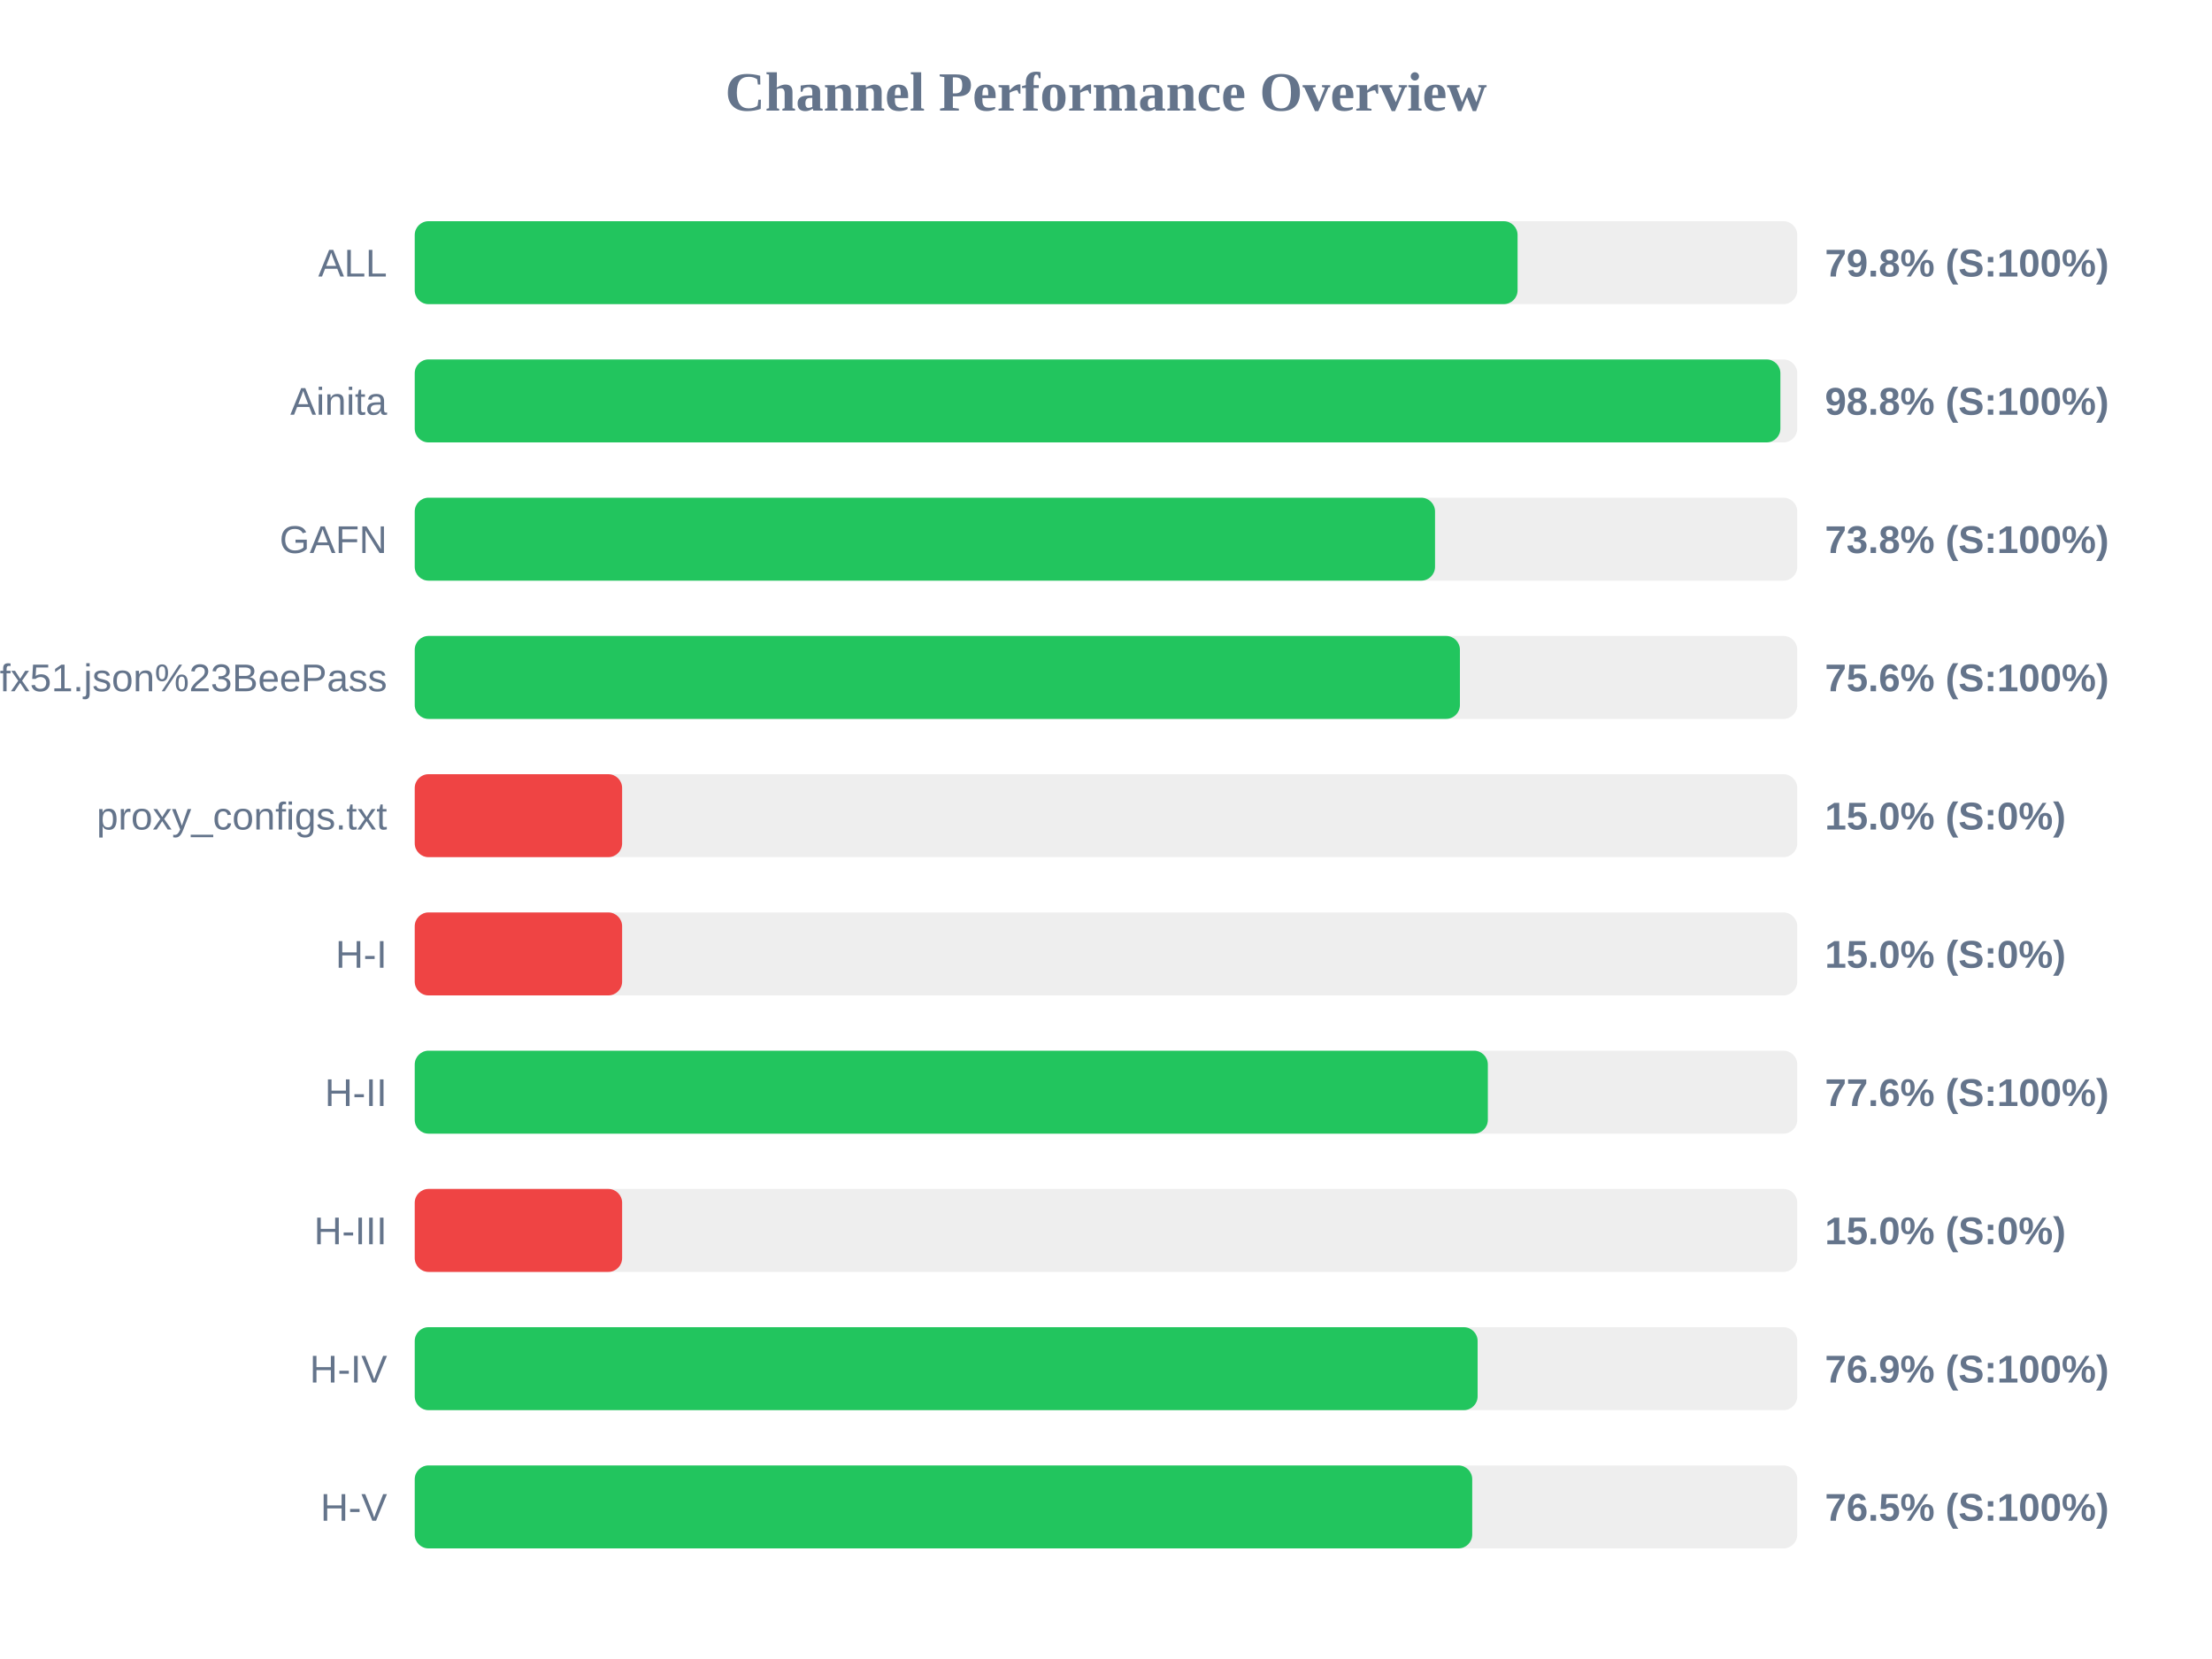
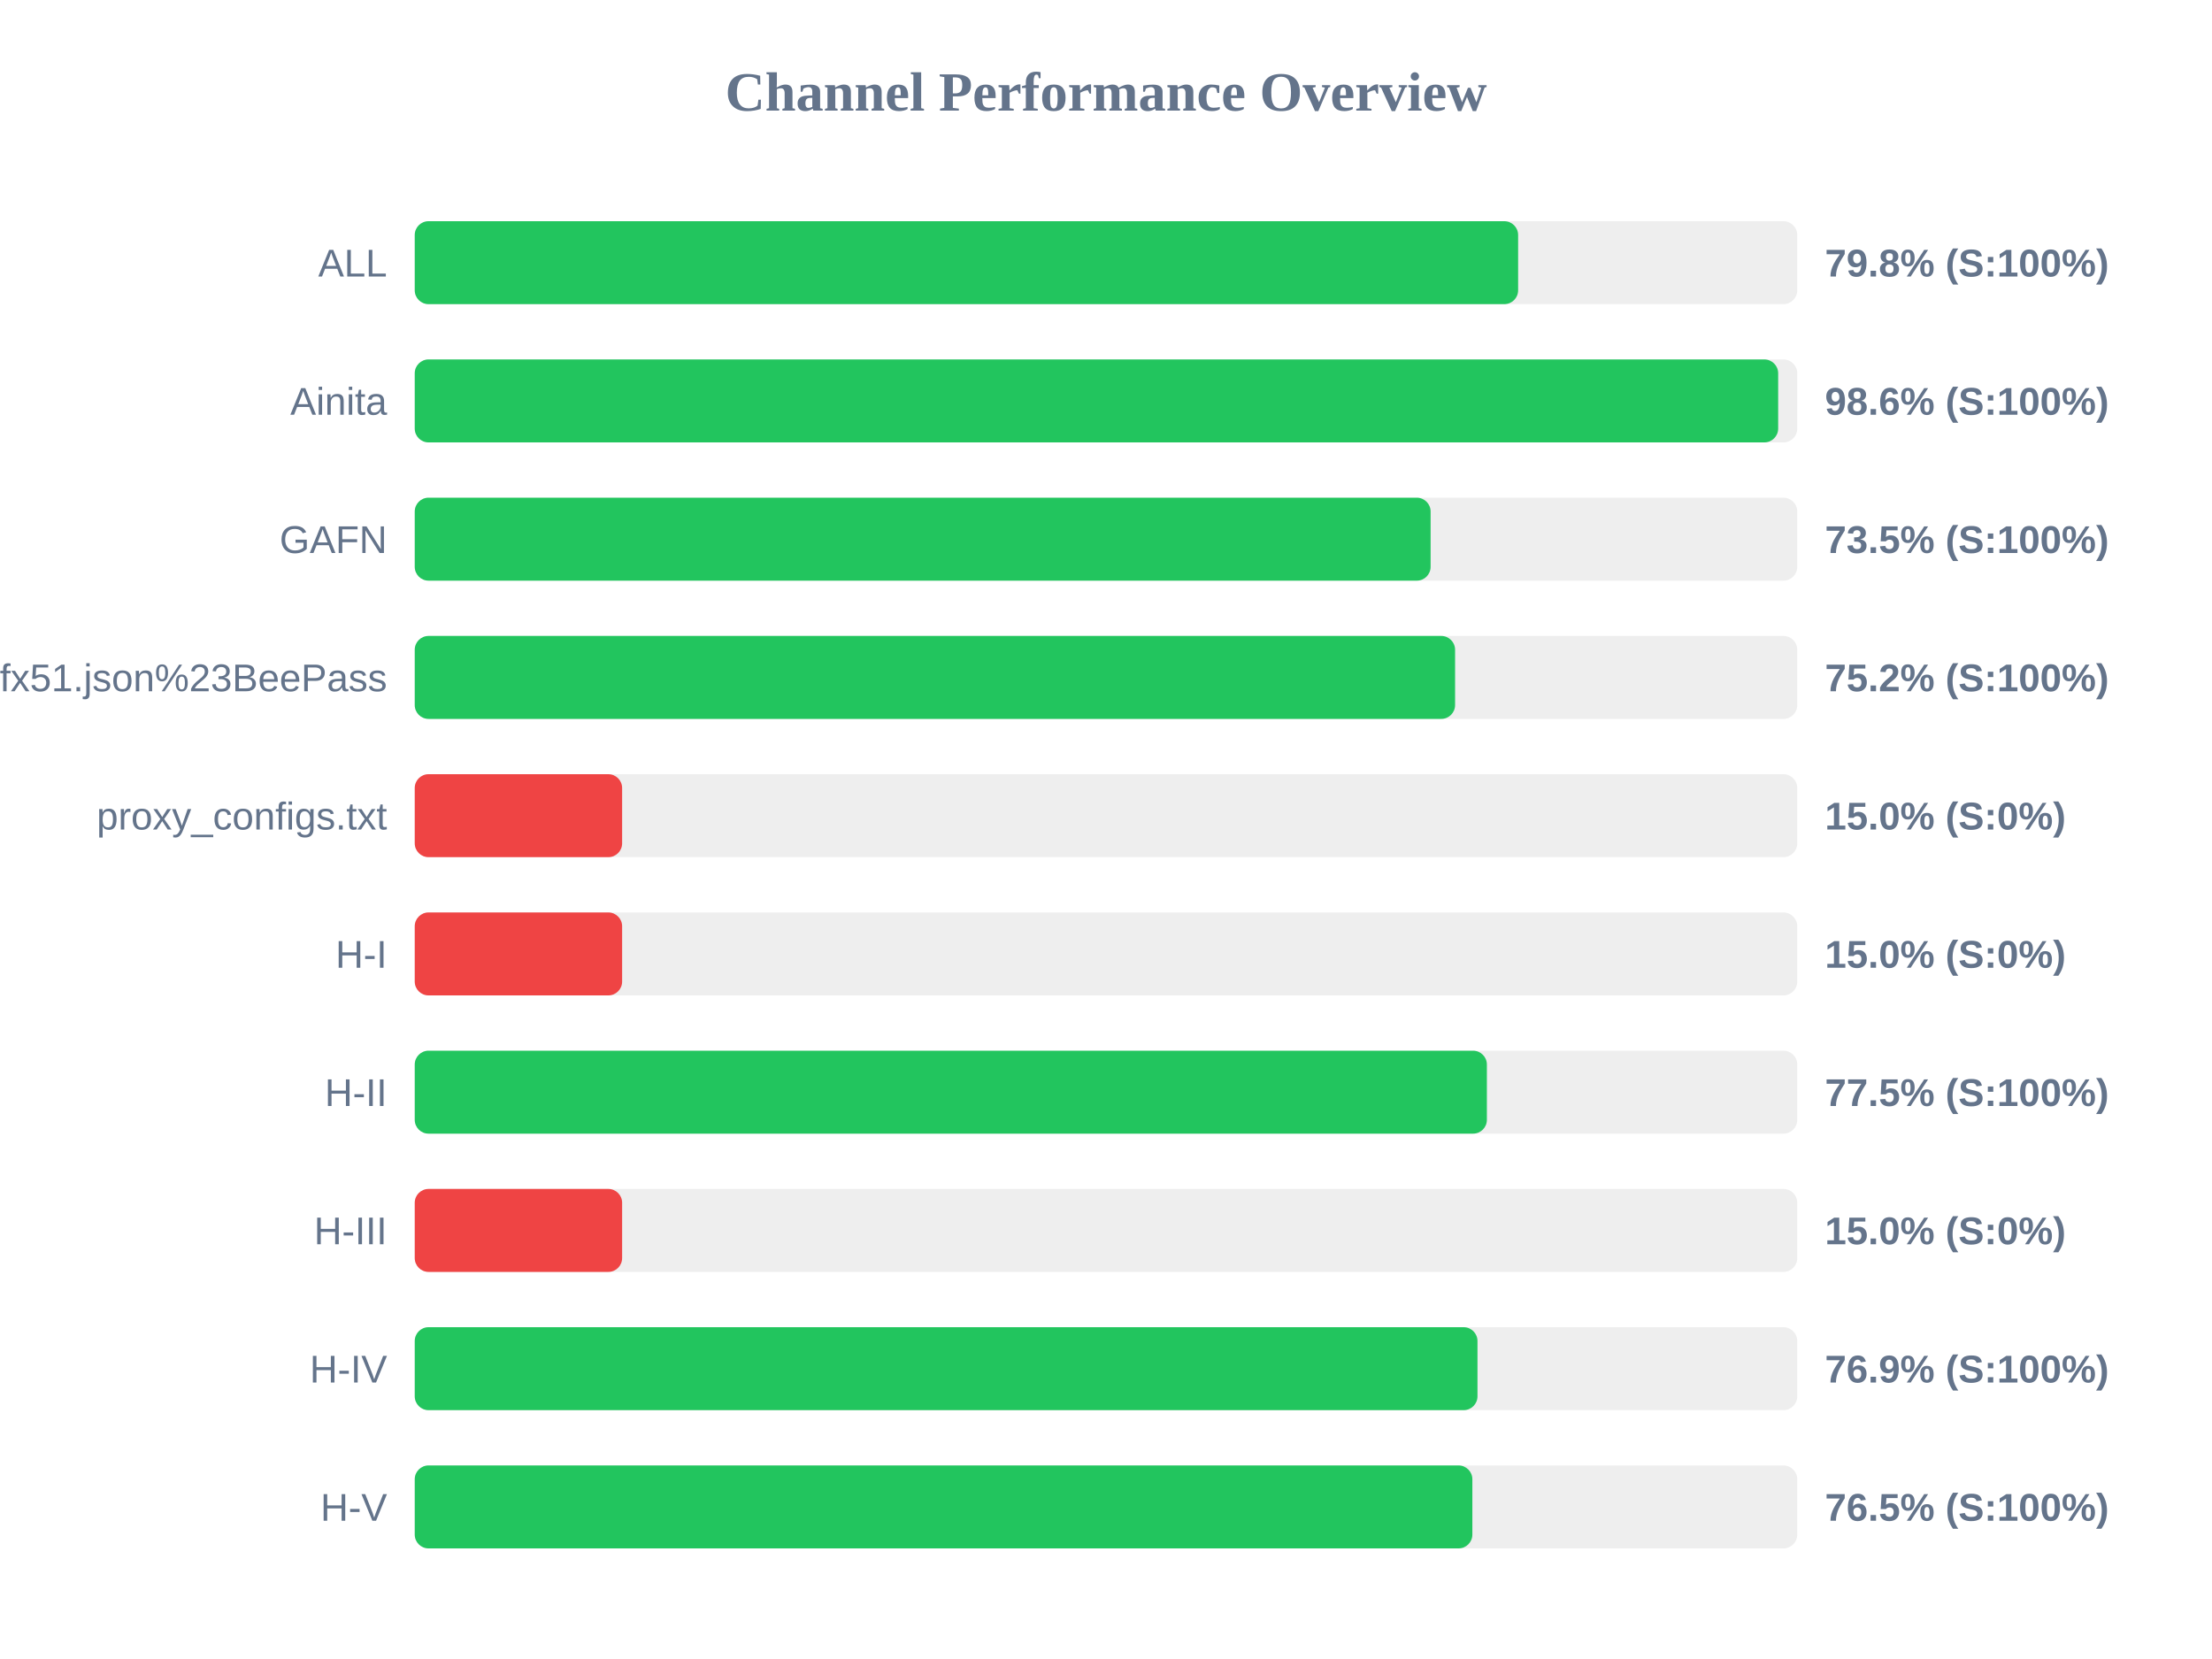
<svg xmlns="http://www.w3.org/2000/svg" width="800" height="600" version="1.1">
  <style>
        .row { font: 14px Arial; fill: #64748b; }
        .score { font: bold 14px Arial; fill: #64748b; }
    </style>
  <text x="400" y="40" text-anchor="middle" font-size="20px" font-weight="bold" fill="#64748b">Channel Performance Overview</text>
  <rect x="150" y="80" width="500" height="30" fill="#eee" rx="5" />
-   <rect x="150" y="80" width="398.85" height="30" fill="#22c55e" rx="5" />
+   <rect x="150" y="80" width="399.05" height="30" fill="#22c55e" rx="5" />
  <text x="140" y="100" text-anchor="end" class="row">ALL</text>
  <text x="660" y="100" text-anchor="start" class="score">79.8% (S:100%)</text>
  <rect x="150" y="130" width="500" height="30" fill="#eee" rx="5" />
-   <rect x="150" y="130" width="493.9" height="30" fill="#22c55e" rx="5" />
+   <rect x="150" y="130" width="493.1" height="30" fill="#22c55e" rx="5" />
  <text x="140" y="150" text-anchor="end" class="row">Ainita</text>
-   <text x="660" y="150" text-anchor="start" class="score">98.8% (S:100%)</text>
+   <text x="660" y="150" text-anchor="start" class="score">98.6% (S:100%)</text>
  <rect x="150" y="180" width="500" height="30" fill="#eee" rx="5" />
-   <rect x="150" y="180" width="369.0" height="30" fill="#22c55e" rx="5" />
+   <rect x="150" y="180" width="367.4" height="30" fill="#22c55e" rx="5" />
  <text x="140" y="200" text-anchor="end" class="row">GAFN</text>
-   <text x="660" y="200" text-anchor="start" class="score">73.8% (S:100%)</text>
+   <text x="660" y="200" text-anchor="start" class="score">73.5% (S:100%)</text>
  <rect x="150" y="230" width="500" height="30" fill="#eee" rx="5" />
-   <rect x="150" y="230" width="378.0" height="30" fill="#22c55e" rx="5" />
+   <rect x="150" y="230" width="376.25" height="30" fill="#22c55e" rx="5" />
  <text x="140" y="250" text-anchor="end" class="row">sub?s=ssconf%3A%2F%2Fs3.amazonaws.com%2Fbeedynconprd%2Fzf38bv6oxi1nv3wfkpmxyfl8yj5fargza3foantoalu16vznl0ckxx7bgf1ufx51.json%23BeePass</text>
-   <text x="660" y="250" text-anchor="start" class="score">75.6% (S:100%)</text>
+   <text x="660" y="250" text-anchor="start" class="score">75.2% (S:100%)</text>
  <rect x="150" y="280" width="500" height="30" fill="#eee" rx="5" />
  <rect x="150" y="280" width="75.0" height="30" fill="#ef4444" rx="5" />
  <text x="140" y="300" text-anchor="end" class="row">proxy_configs.txt</text>
  <text x="660" y="300" text-anchor="start" class="score">15.0% (S:0%)</text>
  <rect x="150" y="330" width="500" height="30" fill="#eee" rx="5" />
  <rect x="150" y="330" width="75.0" height="30" fill="#ef4444" rx="5" />
  <text x="140" y="350" text-anchor="end" class="row">H-I</text>
  <text x="660" y="350" text-anchor="start" class="score">15.0% (S:0%)</text>
  <rect x="150" y="380" width="500" height="30" fill="#eee" rx="5" />
-   <rect x="150" y="380" width="388.1" height="30" fill="#22c55e" rx="5" />
+   <rect x="150" y="380" width="387.75" height="30" fill="#22c55e" rx="5" />
  <text x="140" y="400" text-anchor="end" class="row">H-II</text>
-   <text x="660" y="400" text-anchor="start" class="score">77.6% (S:100%)</text>
+   <text x="660" y="400" text-anchor="start" class="score">77.5% (S:100%)</text>
  <rect x="150" y="430" width="500" height="30" fill="#eee" rx="5" />
  <rect x="150" y="430" width="75.0" height="30" fill="#ef4444" rx="5" />
  <text x="140" y="450" text-anchor="end" class="row">H-III</text>
  <text x="660" y="450" text-anchor="start" class="score">15.0% (S:0%)</text>
  <rect x="150" y="480" width="500" height="30" fill="#eee" rx="5" />
-   <rect x="150" y="480" width="384.4" height="30" fill="#22c55e" rx="5" />
+   <rect x="150" y="480" width="384.35" height="30" fill="#22c55e" rx="5" />
  <text x="140" y="500" text-anchor="end" class="row">H-IV</text>
  <text x="660" y="500" text-anchor="start" class="score">76.9% (S:100%)</text>
  <rect x="150" y="530" width="500" height="30" fill="#eee" rx="5" />
-   <rect x="150" y="530" width="382.45" height="30" fill="#22c55e" rx="5" />
+   <rect x="150" y="530" width="382.5" height="30" fill="#22c55e" rx="5" />
  <text x="140" y="550" text-anchor="end" class="row">H-V</text>
  <text x="660" y="550" text-anchor="start" class="score">76.5% (S:100%)</text>
</svg>
